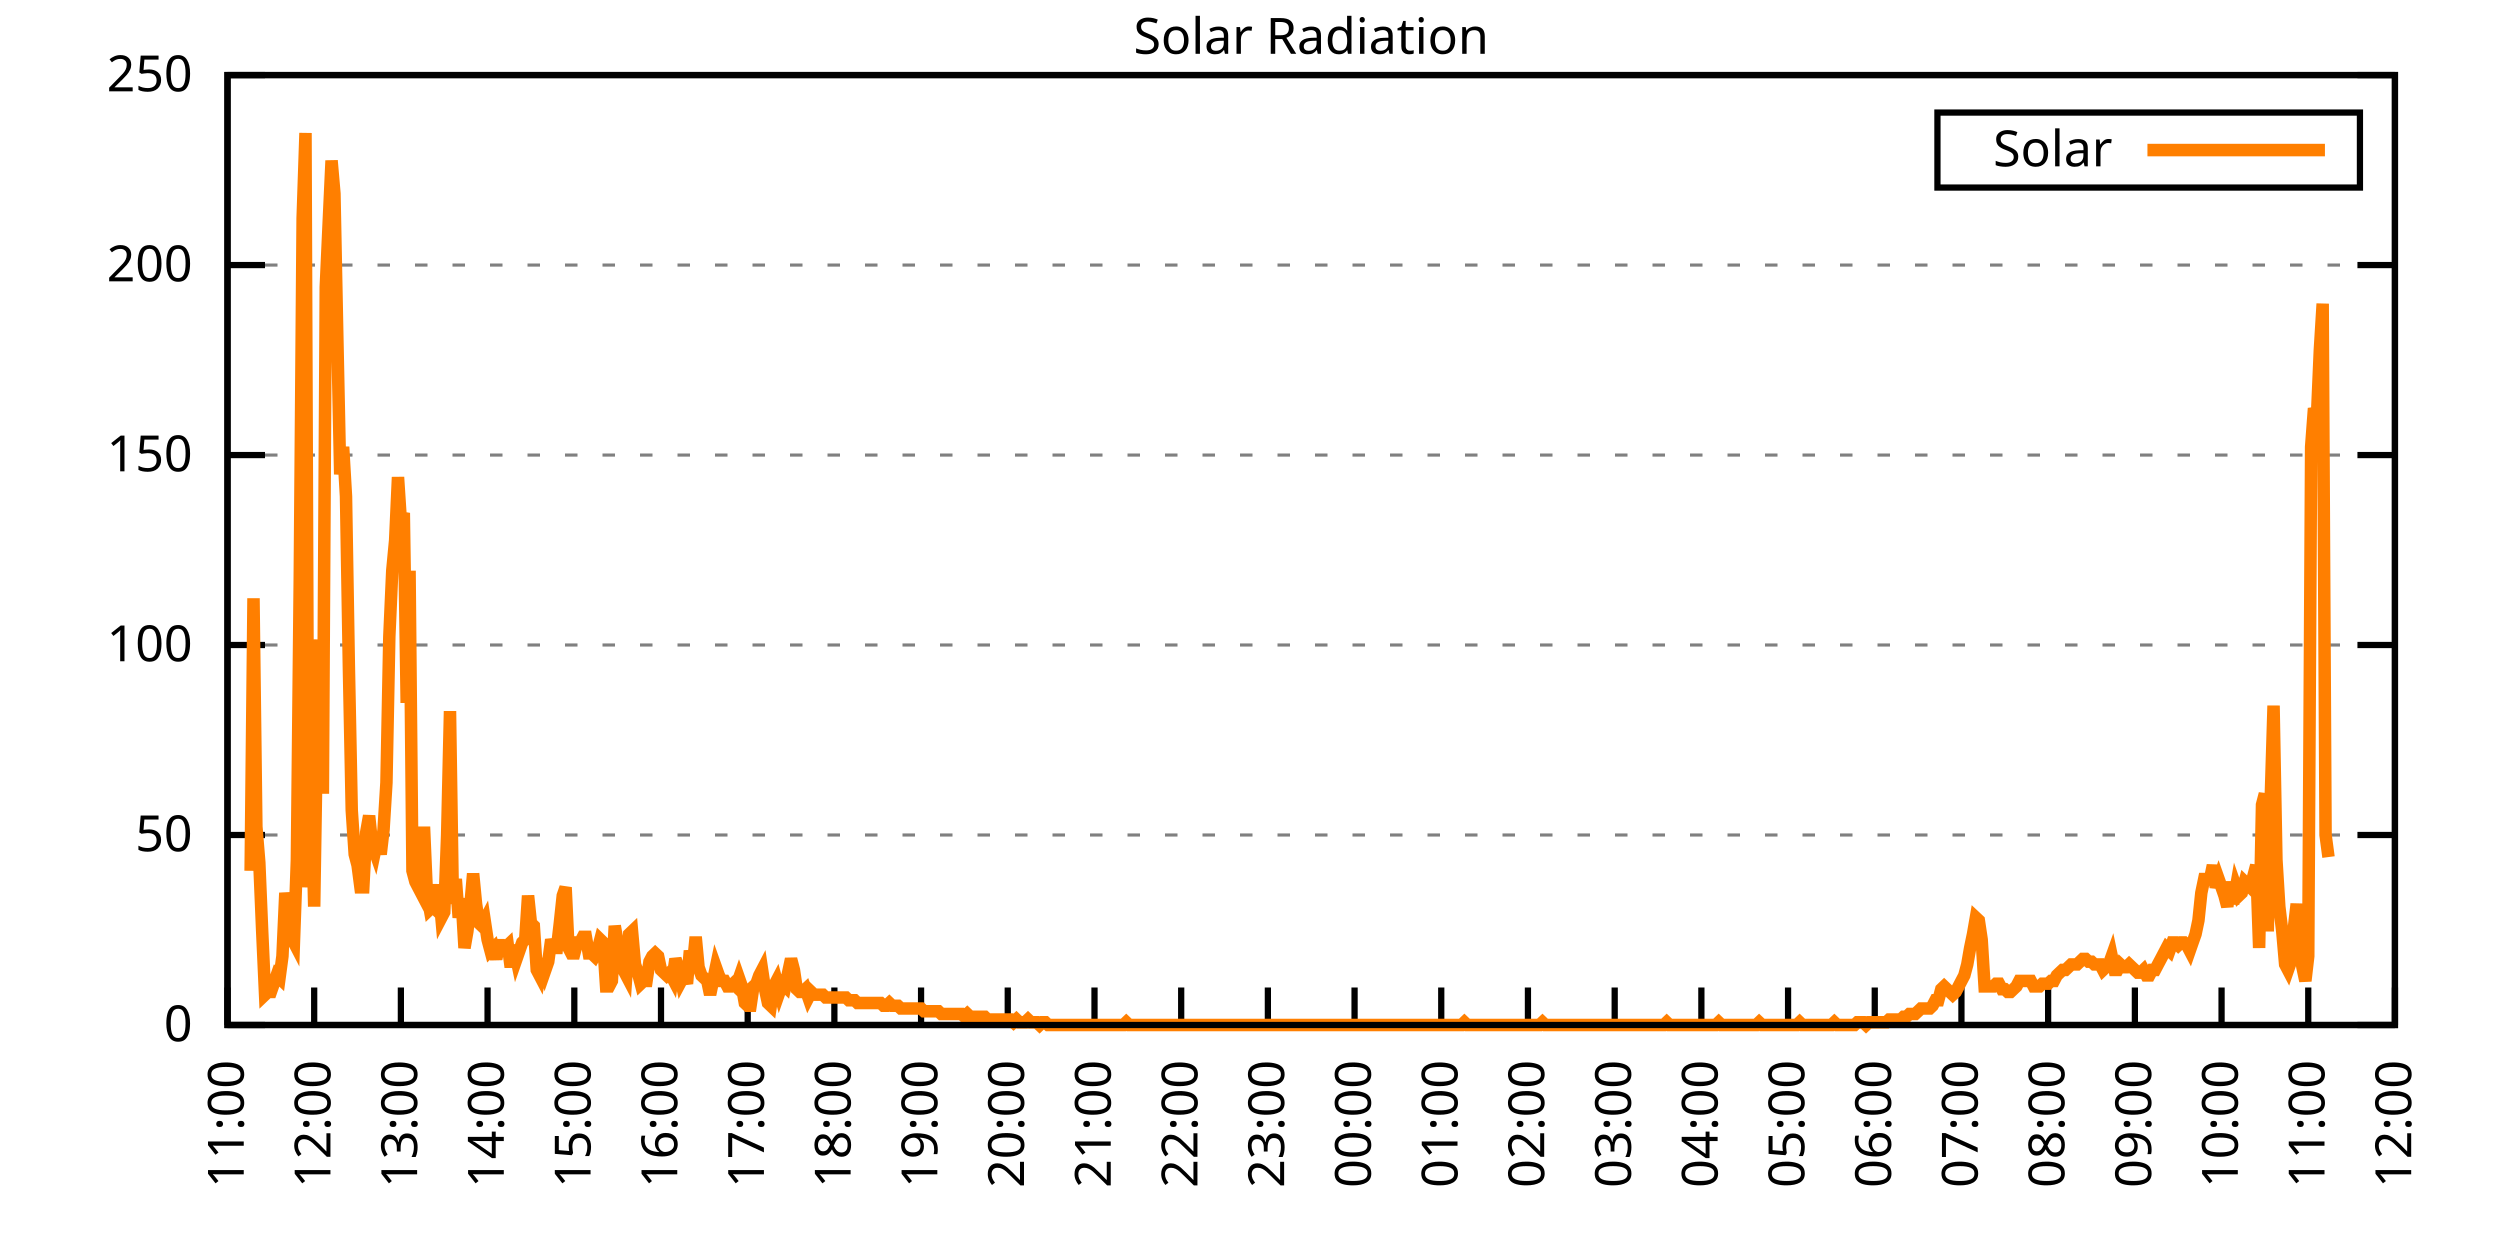
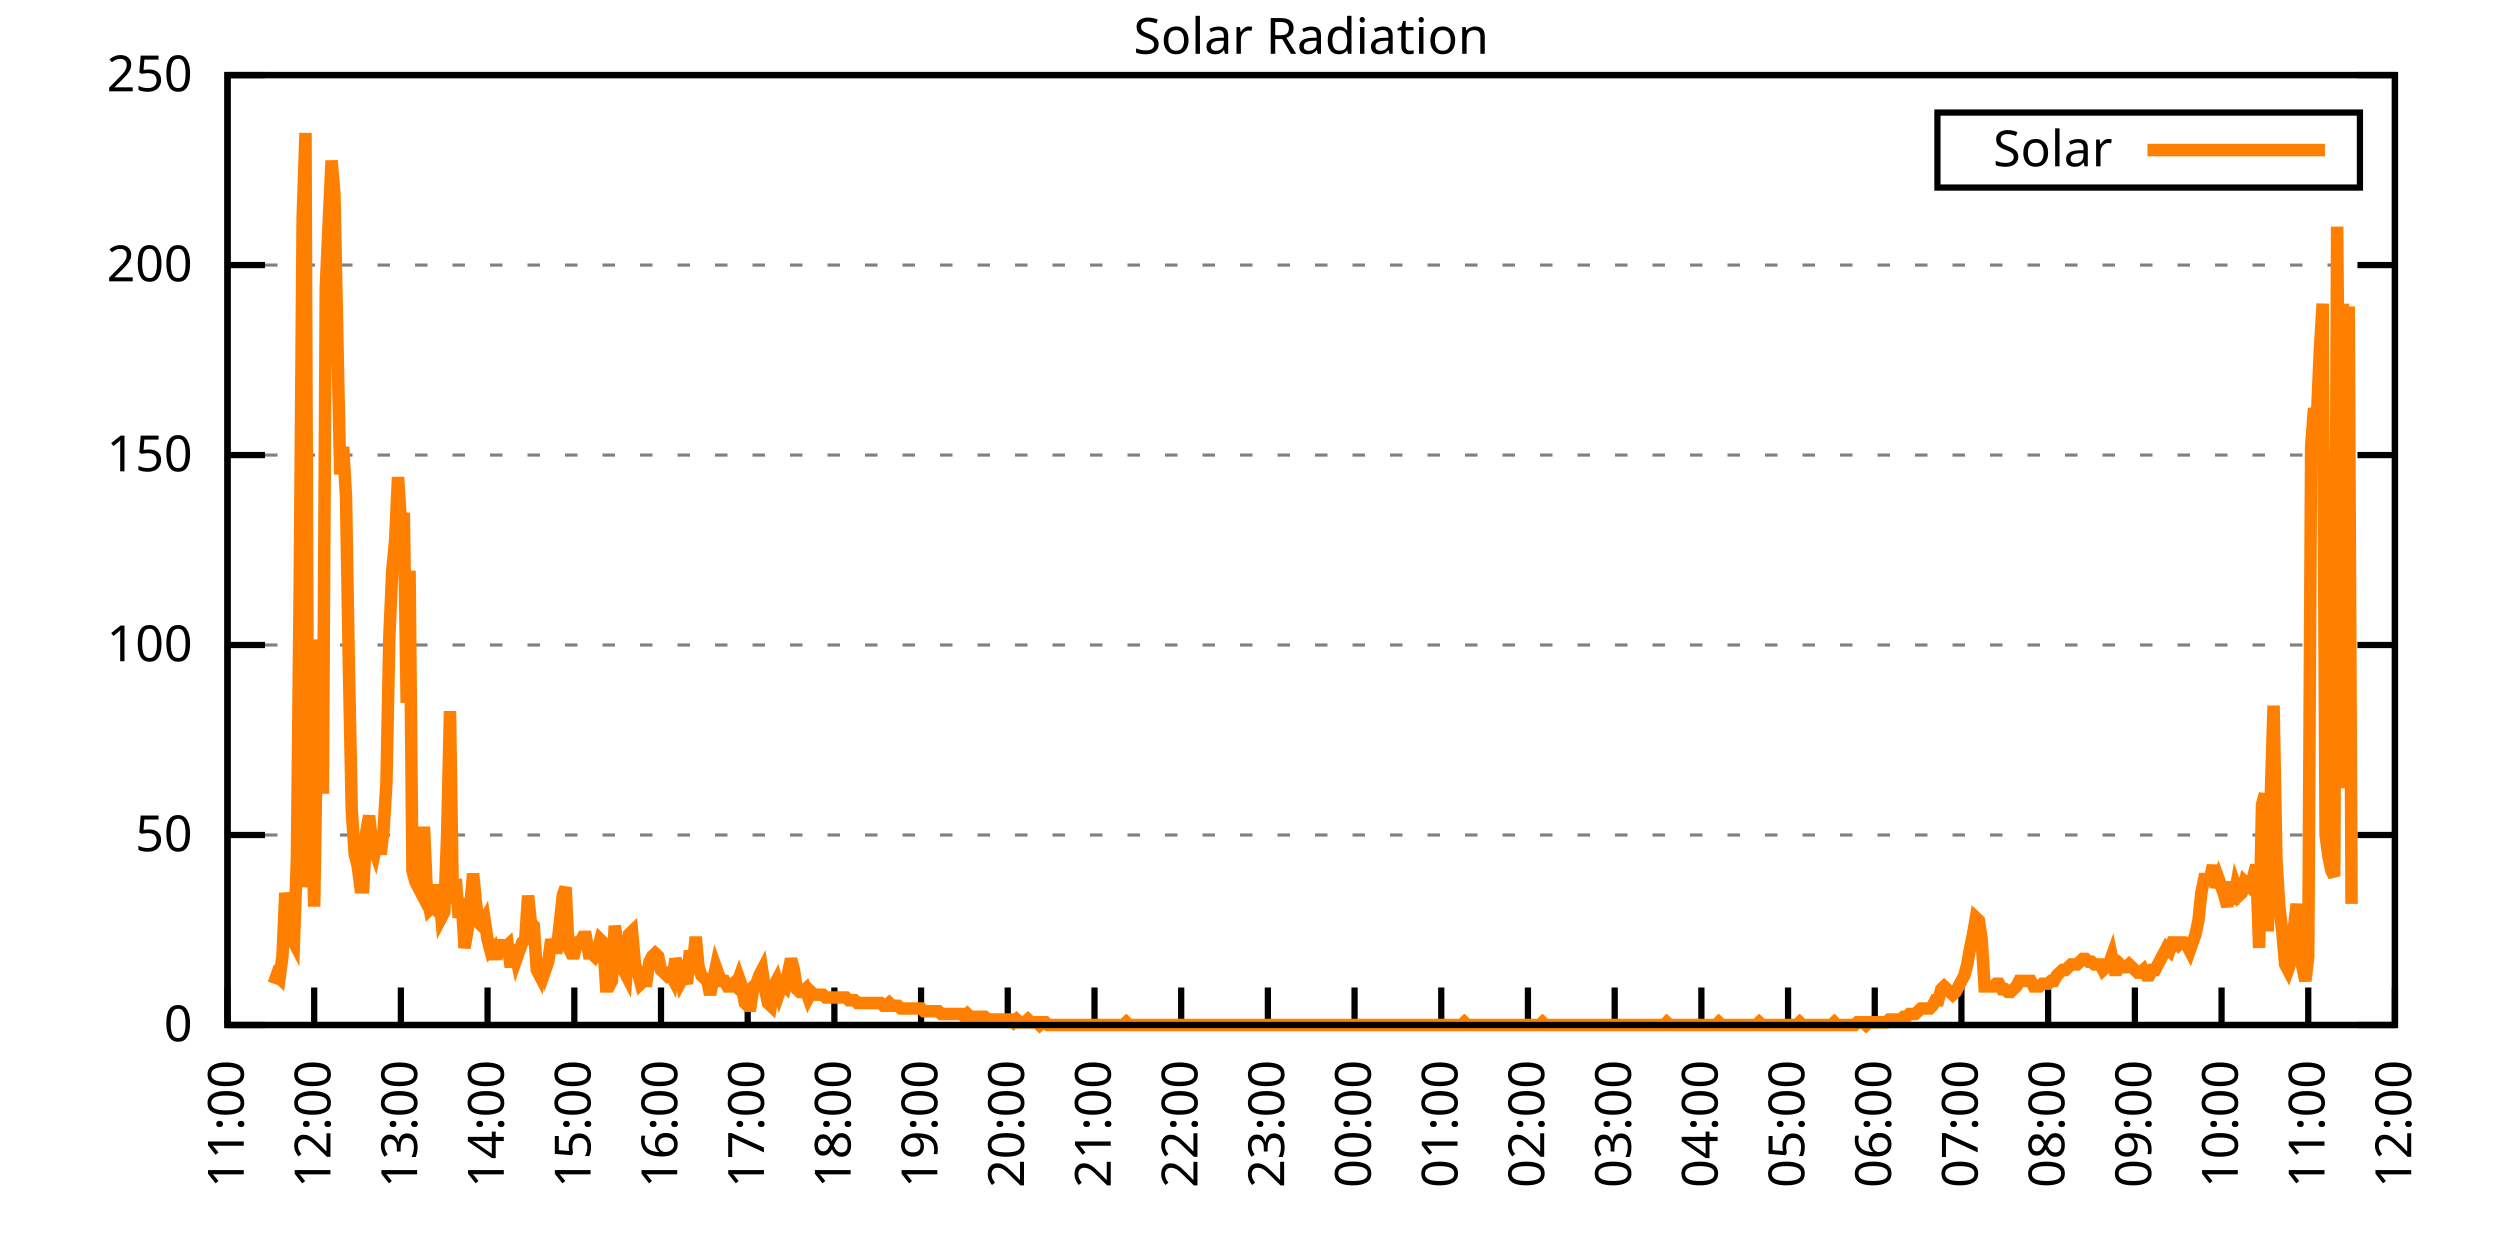
<svg xmlns="http://www.w3.org/2000/svg" xmlns:xlink="http://www.w3.org/1999/xlink" width="400" height="200" viewBox="0 0 400 200">
  <g id="gnuplot_canvas">
    <rect x="0" y="0" width="400" height="200" fill="none" />
    <defs>
      <circle id="gpDot" r="0.5" stroke-width="0.5" stroke="currentColor" />
      <path id="gpPt0" stroke-width="0.333" stroke="currentColor" d="M-1,0 h2 M0,-1 v2" />
      <path id="gpPt1" stroke-width="0.333" stroke="currentColor" d="M-1,-1 L1,1 M1,-1 L-1,1" />
      <path id="gpPt2" stroke-width="0.333" stroke="currentColor" d="M-1,0 L1,0 M0,-1 L0,1 M-1,-1 L1,1 M-1,1 L1,-1" />
      <rect id="gpPt3" stroke-width="0.333" stroke="currentColor" x="-1" y="-1" width="2" height="2" />
      <rect id="gpPt4" stroke-width="0.333" stroke="currentColor" fill="currentColor" x="-1" y="-1" width="2" height="2" />
      <circle id="gpPt5" stroke-width="0.333" stroke="currentColor" cx="0" cy="0" r="1" />
      <use xlink:href="#gpPt5" id="gpPt6" fill="currentColor" stroke="none" />
      <path id="gpPt7" stroke-width="0.333" stroke="currentColor" d="M0,-1.33 L-1.33,0.67 L1.33,0.67 z" />
      <use xlink:href="#gpPt7" id="gpPt8" fill="currentColor" stroke="none" />
      <use xlink:href="#gpPt7" id="gpPt9" stroke="currentColor" transform="rotate(180)" />
      <use xlink:href="#gpPt9" id="gpPt10" fill="currentColor" stroke="none" />
      <use xlink:href="#gpPt3" id="gpPt11" stroke="currentColor" transform="rotate(45)" />
      <use xlink:href="#gpPt11" id="gpPt12" fill="currentColor" stroke="none" />
      <path id="gpPt13" stroke-width="0.333" stroke="currentColor" d="M0,1.330 L1.265,0.411 L0.782,-1.067 L-0.782,-1.076 L-1.265,0.411 z" />
      <use xlink:href="#gpPt13" id="gpPt14" fill="currentColor" stroke="none" />
      <filter id="textbox" filterUnits="objectBoundingBox" x="0" y="0" height="1" width="1">
        <feFlood flood-color="white" flood-opacity="1" result="bgnd" />
        <feComposite in="SourceGraphic" in2="bgnd" operator="atop" />
      </filter>
      <filter id="greybox" filterUnits="objectBoundingBox" x="0" y="0" height="1" width="1">
        <feFlood flood-color="lightgrey" flood-opacity="1" result="grey" />
        <feComposite in="SourceGraphic" in2="grey" operator="atop" />
      </filter>
    </defs>
    <g fill="none" color="white" stroke="currentColor" stroke-width="1.00" stroke-linecap="butt" stroke-linejoin="miter">
</g>
    <g fill="none" color="black" stroke="currentColor" stroke-width="1.00" stroke-linecap="butt" stroke-linejoin="miter">
      <g stroke="none" shape-rendering="crispEdges">
        <polygon fill="rgb(255, 255, 255)" points="36.40,164.00 383.18,164.00 383.18,12.02 36.40,12.02 " />
      </g>
    </g>
    <g fill="none" color="black" stroke="currentColor" stroke-width="1.00" stroke-linecap="butt" stroke-linejoin="miter">
</g>
    <g fill="none" color="black" stroke="black" stroke-width="0.50" stroke-linecap="butt" stroke-linejoin="miter">
</g>
    <g fill="none" color="gray" stroke="currentColor" stroke-width="0.50" stroke-linecap="butt" stroke-linejoin="miter">
      <path stroke="gray" stroke-dasharray="2,4" class="gridline" d="M36.40,164.00 L383.19,164.00  " />
    </g>
    <g fill="none" color="gray" stroke="gray" stroke-width="1.00" stroke-linecap="butt" stroke-linejoin="miter">
</g>
    <g fill="none" color="black" stroke="currentColor" stroke-width="1.00" stroke-linecap="butt" stroke-linejoin="miter">
      <path stroke="black" d="M36.40,164.00 L42.40,164.00 M383.19,164.00 L377.19,164.00  " />
      <g transform="translate(30.80,166.60)" stroke="none" fill="black" font-family="Sans" font-size="8.00" text-anchor="end">
        <text>
          <tspan font-family="Sans"> 0</tspan>
        </text>
      </g>
    </g>
    <g fill="none" color="black" stroke="currentColor" stroke-width="1.00" stroke-linecap="butt" stroke-linejoin="miter">
</g>
    <g fill="none" color="black" stroke="black" stroke-width="0.50" stroke-linecap="butt" stroke-linejoin="miter">
</g>
    <g fill="none" color="gray" stroke="currentColor" stroke-width="0.50" stroke-linecap="butt" stroke-linejoin="miter">
      <path stroke="gray" stroke-dasharray="2,4" class="gridline" d="M36.40,133.60 L383.19,133.60  " />
    </g>
    <g fill="none" color="gray" stroke="gray" stroke-width="1.00" stroke-linecap="butt" stroke-linejoin="miter">
</g>
    <g fill="none" color="black" stroke="currentColor" stroke-width="1.00" stroke-linecap="butt" stroke-linejoin="miter">
      <path stroke="black" d="M36.40,133.60 L42.40,133.60 M383.19,133.60 L377.19,133.60  " />
      <g transform="translate(30.80,136.20)" stroke="none" fill="black" font-family="Sans" font-size="8.00" text-anchor="end">
        <text>
          <tspan font-family="Sans"> 50</tspan>
        </text>
      </g>
    </g>
    <g fill="none" color="black" stroke="currentColor" stroke-width="1.00" stroke-linecap="butt" stroke-linejoin="miter">
</g>
    <g fill="none" color="black" stroke="black" stroke-width="0.50" stroke-linecap="butt" stroke-linejoin="miter">
</g>
    <g fill="none" color="gray" stroke="currentColor" stroke-width="0.50" stroke-linecap="butt" stroke-linejoin="miter">
      <path stroke="gray" stroke-dasharray="2,4" class="gridline" d="M36.40,103.20 L383.19,103.20  " />
    </g>
    <g fill="none" color="gray" stroke="gray" stroke-width="1.00" stroke-linecap="butt" stroke-linejoin="miter">
</g>
    <g fill="none" color="black" stroke="currentColor" stroke-width="1.00" stroke-linecap="butt" stroke-linejoin="miter">
      <path stroke="black" d="M36.40,103.20 L42.40,103.20 M383.19,103.20 L377.19,103.20  " />
      <g transform="translate(30.80,105.80)" stroke="none" fill="black" font-family="Sans" font-size="8.00" text-anchor="end">
        <text>
          <tspan font-family="Sans"> 100</tspan>
        </text>
      </g>
    </g>
    <g fill="none" color="black" stroke="currentColor" stroke-width="1.00" stroke-linecap="butt" stroke-linejoin="miter">
</g>
    <g fill="none" color="black" stroke="black" stroke-width="0.50" stroke-linecap="butt" stroke-linejoin="miter">
</g>
    <g fill="none" color="gray" stroke="currentColor" stroke-width="0.50" stroke-linecap="butt" stroke-linejoin="miter">
      <path stroke="gray" stroke-dasharray="2,4" class="gridline" d="M36.40,72.81 L383.19,72.81  " />
    </g>
    <g fill="none" color="gray" stroke="gray" stroke-width="1.00" stroke-linecap="butt" stroke-linejoin="miter">
</g>
    <g fill="none" color="black" stroke="currentColor" stroke-width="1.00" stroke-linecap="butt" stroke-linejoin="miter">
      <path stroke="black" d="M36.40,72.81 L42.40,72.81 M383.19,72.81 L377.19,72.81  " />
      <g transform="translate(30.80,75.41)" stroke="none" fill="black" font-family="Sans" font-size="8.00" text-anchor="end">
        <text>
          <tspan font-family="Sans"> 150</tspan>
        </text>
      </g>
    </g>
    <g fill="none" color="black" stroke="currentColor" stroke-width="1.00" stroke-linecap="butt" stroke-linejoin="miter">
</g>
    <g fill="none" color="black" stroke="black" stroke-width="0.50" stroke-linecap="butt" stroke-linejoin="miter">
</g>
    <g fill="none" color="gray" stroke="currentColor" stroke-width="0.50" stroke-linecap="butt" stroke-linejoin="miter">
      <path stroke="gray" stroke-dasharray="2,4" class="gridline" d="M36.40,42.41 L383.19,42.41  " />
    </g>
    <g fill="none" color="gray" stroke="gray" stroke-width="1.00" stroke-linecap="butt" stroke-linejoin="miter">
</g>
    <g fill="none" color="black" stroke="currentColor" stroke-width="1.00" stroke-linecap="butt" stroke-linejoin="miter">
      <path stroke="black" d="M36.40,42.41 L42.40,42.41 M383.19,42.41 L377.19,42.41  " />
      <g transform="translate(30.80,45.01)" stroke="none" fill="black" font-family="Sans" font-size="8.00" text-anchor="end">
        <text>
          <tspan font-family="Sans"> 200</tspan>
        </text>
      </g>
    </g>
    <g fill="none" color="black" stroke="currentColor" stroke-width="1.00" stroke-linecap="butt" stroke-linejoin="miter">
</g>
    <g fill="none" color="black" stroke="black" stroke-width="0.50" stroke-linecap="butt" stroke-linejoin="miter">
</g>
    <g fill="none" color="gray" stroke="currentColor" stroke-width="0.50" stroke-linecap="butt" stroke-linejoin="miter">
      <path stroke="gray" stroke-dasharray="2,4" class="gridline" d="M36.40,12.01 L383.19,12.01  " />
    </g>
    <g fill="none" color="gray" stroke="gray" stroke-width="1.00" stroke-linecap="butt" stroke-linejoin="miter">
</g>
    <g fill="none" color="black" stroke="currentColor" stroke-width="1.00" stroke-linecap="butt" stroke-linejoin="miter">
      <path stroke="black" d="M36.40,12.01 L42.40,12.01 M383.19,12.01 L377.19,12.01  " />
      <g transform="translate(30.80,14.61)" stroke="none" fill="black" font-family="Sans" font-size="8.00" text-anchor="end">
        <text>
          <tspan font-family="Sans"> 250</tspan>
        </text>
      </g>
    </g>
    <g fill="none" color="black" stroke="currentColor" stroke-width="1.00" stroke-linecap="butt" stroke-linejoin="miter">
      <path stroke="black" d="M36.40,164.00 L36.40,158.00  " />
      <g transform="translate(39.00,169.60) rotate(270.00)" stroke="none" fill="black" font-family="Sans" font-size="8.00" text-anchor="end">
        <text>
          <tspan font-family="Sans">11:00</tspan>
        </text>
      </g>
    </g>
    <g fill="none" color="black" stroke="currentColor" stroke-width="1.00" stroke-linecap="butt" stroke-linejoin="miter">
      <path stroke="black" d="M50.27,164.00 L50.27,158.00  " />
      <g transform="translate(52.87,169.60) rotate(270.00)" stroke="none" fill="black" font-family="Sans" font-size="8.00" text-anchor="end">
        <text>
          <tspan font-family="Sans">12:00</tspan>
        </text>
      </g>
    </g>
    <g fill="none" color="black" stroke="currentColor" stroke-width="1.00" stroke-linecap="butt" stroke-linejoin="miter">
      <path stroke="black" d="M64.14,164.00 L64.14,158.00  " />
      <g transform="translate(66.74,169.60) rotate(270.00)" stroke="none" fill="black" font-family="Sans" font-size="8.00" text-anchor="end">
        <text>
          <tspan font-family="Sans">13:00</tspan>
        </text>
      </g>
    </g>
    <g fill="none" color="black" stroke="currentColor" stroke-width="1.00" stroke-linecap="butt" stroke-linejoin="miter">
      <path stroke="black" d="M78.01,164.00 L78.01,158.00  " />
      <g transform="translate(80.61,169.60) rotate(270.00)" stroke="none" fill="black" font-family="Sans" font-size="8.00" text-anchor="end">
        <text>
          <tspan font-family="Sans">14:00</tspan>
        </text>
      </g>
    </g>
    <g fill="none" color="black" stroke="currentColor" stroke-width="1.00" stroke-linecap="butt" stroke-linejoin="miter">
      <path stroke="black" d="M91.89,164.00 L91.89,158.00  " />
      <g transform="translate(94.49,169.60) rotate(270.00)" stroke="none" fill="black" font-family="Sans" font-size="8.00" text-anchor="end">
        <text>
          <tspan font-family="Sans">15:00</tspan>
        </text>
      </g>
    </g>
    <g fill="none" color="black" stroke="currentColor" stroke-width="1.00" stroke-linecap="butt" stroke-linejoin="miter">
      <path stroke="black" d="M105.76,164.00 L105.76,158.00  " />
      <g transform="translate(108.36,169.60) rotate(270.00)" stroke="none" fill="black" font-family="Sans" font-size="8.00" text-anchor="end">
        <text>
          <tspan font-family="Sans">16:00</tspan>
        </text>
      </g>
    </g>
    <g fill="none" color="black" stroke="currentColor" stroke-width="1.00" stroke-linecap="butt" stroke-linejoin="miter">
      <path stroke="black" d="M119.63,164.00 L119.63,158.00  " />
      <g transform="translate(122.23,169.60) rotate(270.00)" stroke="none" fill="black" font-family="Sans" font-size="8.00" text-anchor="end">
        <text>
          <tspan font-family="Sans">17:00</tspan>
        </text>
      </g>
    </g>
    <g fill="none" color="black" stroke="currentColor" stroke-width="1.00" stroke-linecap="butt" stroke-linejoin="miter">
      <path stroke="black" d="M133.50,164.00 L133.50,158.00  " />
      <g transform="translate(136.10,169.60) rotate(270.00)" stroke="none" fill="black" font-family="Sans" font-size="8.00" text-anchor="end">
        <text>
          <tspan font-family="Sans">18:00</tspan>
        </text>
      </g>
    </g>
    <g fill="none" color="black" stroke="currentColor" stroke-width="1.00" stroke-linecap="butt" stroke-linejoin="miter">
      <path stroke="black" d="M147.37,164.00 L147.37,158.00  " />
      <g transform="translate(149.97,169.60) rotate(270.00)" stroke="none" fill="black" font-family="Sans" font-size="8.00" text-anchor="end">
        <text>
          <tspan font-family="Sans">19:00</tspan>
        </text>
      </g>
    </g>
    <g fill="none" color="black" stroke="currentColor" stroke-width="1.00" stroke-linecap="butt" stroke-linejoin="miter">
      <path stroke="black" d="M161.24,164.00 L161.24,158.00  " />
      <g transform="translate(163.84,169.60) rotate(270.00)" stroke="none" fill="black" font-family="Sans" font-size="8.00" text-anchor="end">
        <text>
          <tspan font-family="Sans">20:00</tspan>
        </text>
      </g>
    </g>
    <g fill="none" color="black" stroke="currentColor" stroke-width="1.00" stroke-linecap="butt" stroke-linejoin="miter">
      <path stroke="black" d="M175.12,164.00 L175.12,158.00  " />
      <g transform="translate(177.72,169.60) rotate(270.00)" stroke="none" fill="black" font-family="Sans" font-size="8.00" text-anchor="end">
        <text>
          <tspan font-family="Sans">21:00</tspan>
        </text>
      </g>
    </g>
    <g fill="none" color="black" stroke="currentColor" stroke-width="1.00" stroke-linecap="butt" stroke-linejoin="miter">
      <path stroke="black" d="M188.99,164.00 L188.99,158.00  " />
      <g transform="translate(191.59,169.60) rotate(270.00)" stroke="none" fill="black" font-family="Sans" font-size="8.00" text-anchor="end">
        <text>
          <tspan font-family="Sans">22:00</tspan>
        </text>
      </g>
    </g>
    <g fill="none" color="black" stroke="currentColor" stroke-width="1.00" stroke-linecap="butt" stroke-linejoin="miter">
      <path stroke="black" d="M202.86,164.00 L202.86,158.00  " />
      <g transform="translate(205.46,169.60) rotate(270.00)" stroke="none" fill="black" font-family="Sans" font-size="8.00" text-anchor="end">
        <text>
          <tspan font-family="Sans">23:00</tspan>
        </text>
      </g>
    </g>
    <g fill="none" color="black" stroke="currentColor" stroke-width="1.00" stroke-linecap="butt" stroke-linejoin="miter">
      <path stroke="black" d="M216.73,164.00 L216.73,158.00  " />
      <g transform="translate(219.33,169.60) rotate(270.00)" stroke="none" fill="black" font-family="Sans" font-size="8.00" text-anchor="end">
        <text>
          <tspan font-family="Sans">00:00</tspan>
        </text>
      </g>
    </g>
    <g fill="none" color="black" stroke="currentColor" stroke-width="1.00" stroke-linecap="butt" stroke-linejoin="miter">
      <path stroke="black" d="M230.60,164.00 L230.60,158.00  " />
      <g transform="translate(233.20,169.60) rotate(270.00)" stroke="none" fill="black" font-family="Sans" font-size="8.00" text-anchor="end">
        <text>
          <tspan font-family="Sans">01:00</tspan>
        </text>
      </g>
    </g>
    <g fill="none" color="black" stroke="currentColor" stroke-width="1.00" stroke-linecap="butt" stroke-linejoin="miter">
      <path stroke="black" d="M244.47,164.00 L244.47,158.00  " />
      <g transform="translate(247.07,169.60) rotate(270.00)" stroke="none" fill="black" font-family="Sans" font-size="8.00" text-anchor="end">
        <text>
          <tspan font-family="Sans">02:00</tspan>
        </text>
      </g>
    </g>
    <g fill="none" color="black" stroke="currentColor" stroke-width="1.00" stroke-linecap="butt" stroke-linejoin="miter">
      <path stroke="black" d="M258.35,164.00 L258.35,158.00  " />
      <g transform="translate(260.95,169.60) rotate(270.00)" stroke="none" fill="black" font-family="Sans" font-size="8.00" text-anchor="end">
        <text>
          <tspan font-family="Sans">03:00</tspan>
        </text>
      </g>
    </g>
    <g fill="none" color="black" stroke="currentColor" stroke-width="1.00" stroke-linecap="butt" stroke-linejoin="miter">
      <path stroke="black" d="M272.22,164.00 L272.22,158.00  " />
      <g transform="translate(274.82,169.60) rotate(270.00)" stroke="none" fill="black" font-family="Sans" font-size="8.00" text-anchor="end">
        <text>
          <tspan font-family="Sans">04:00</tspan>
        </text>
      </g>
    </g>
    <g fill="none" color="black" stroke="currentColor" stroke-width="1.00" stroke-linecap="butt" stroke-linejoin="miter">
      <path stroke="black" d="M286.09,164.00 L286.09,158.00  " />
      <g transform="translate(288.69,169.60) rotate(270.00)" stroke="none" fill="black" font-family="Sans" font-size="8.00" text-anchor="end">
        <text>
          <tspan font-family="Sans">05:00</tspan>
        </text>
      </g>
    </g>
    <g fill="none" color="black" stroke="currentColor" stroke-width="1.00" stroke-linecap="butt" stroke-linejoin="miter">
      <path stroke="black" d="M299.96,164.00 L299.96,158.00  " />
      <g transform="translate(302.56,169.60) rotate(270.00)" stroke="none" fill="black" font-family="Sans" font-size="8.00" text-anchor="end">
        <text>
          <tspan font-family="Sans">06:00</tspan>
        </text>
      </g>
    </g>
    <g fill="none" color="black" stroke="currentColor" stroke-width="1.00" stroke-linecap="butt" stroke-linejoin="miter">
      <path stroke="black" d="M313.83,164.00 L313.83,158.00  " />
      <g transform="translate(316.43,169.60) rotate(270.00)" stroke="none" fill="black" font-family="Sans" font-size="8.00" text-anchor="end">
        <text>
          <tspan font-family="Sans">07:00</tspan>
        </text>
      </g>
    </g>
    <g fill="none" color="black" stroke="currentColor" stroke-width="1.00" stroke-linecap="butt" stroke-linejoin="miter">
      <path stroke="black" d="M327.70,164.00 L327.70,158.00  " />
      <g transform="translate(330.30,169.60) rotate(270.00)" stroke="none" fill="black" font-family="Sans" font-size="8.00" text-anchor="end">
        <text>
          <tspan font-family="Sans">08:00</tspan>
        </text>
      </g>
    </g>
    <g fill="none" color="black" stroke="currentColor" stroke-width="1.00" stroke-linecap="butt" stroke-linejoin="miter">
      <path stroke="black" d="M341.58,164.00 L341.58,158.00  " />
      <g transform="translate(344.18,169.60) rotate(270.00)" stroke="none" fill="black" font-family="Sans" font-size="8.00" text-anchor="end">
        <text>
          <tspan font-family="Sans">09:00</tspan>
        </text>
      </g>
    </g>
    <g fill="none" color="black" stroke="currentColor" stroke-width="1.00" stroke-linecap="butt" stroke-linejoin="miter">
      <path stroke="black" d="M355.45,164.00 L355.45,158.00  " />
      <g transform="translate(358.05,169.60) rotate(270.00)" stroke="none" fill="black" font-family="Sans" font-size="8.00" text-anchor="end">
        <text>
          <tspan font-family="Sans">10:00</tspan>
        </text>
      </g>
    </g>
    <g fill="none" color="black" stroke="currentColor" stroke-width="1.00" stroke-linecap="butt" stroke-linejoin="miter">
      <path stroke="black" d="M369.32,164.00 L369.32,158.00  " />
      <g transform="translate(371.92,169.60) rotate(270.00)" stroke="none" fill="black" font-family="Sans" font-size="8.00" text-anchor="end">
        <text>
          <tspan font-family="Sans">11:00</tspan>
        </text>
      </g>
    </g>
    <g fill="none" color="black" stroke="currentColor" stroke-width="1.00" stroke-linecap="butt" stroke-linejoin="miter">
      <path stroke="black" d="M383.19,164.00 L383.19,158.00  " />
      <g transform="translate(385.79,169.60) rotate(270.00)" stroke="none" fill="black" font-family="Sans" font-size="8.00" text-anchor="end">
        <text>
          <tspan font-family="Sans">12:00</tspan>
        </text>
      </g>
    </g>
    <g fill="none" color="black" stroke="currentColor" stroke-width="1.00" stroke-linecap="butt" stroke-linejoin="miter">
</g>
    <g fill="none" color="black" stroke="currentColor" stroke-width="1.00" stroke-linecap="butt" stroke-linejoin="miter">
      <path stroke="black" d="M36.40,12.01 L36.40,164.00 L383.19,164.00 L383.19,12.01 L36.40,12.01 Z  " />
    </g>
    <g fill="none" color="black" stroke="currentColor" stroke-width="1.00" stroke-linecap="butt" stroke-linejoin="miter">
</g>
    <g fill="none" color="black" stroke="currentColor" stroke-width="1.00" stroke-linecap="butt" stroke-linejoin="miter">
      <path stroke="black" d="M309.99,30.01 L309.99,18.01 L377.59,18.01 L377.59,30.01 L309.99,30.01 Z  " />
    </g>
    <g id="Solar_Radiation_plot_1">
      <g fill="none" color="white" stroke="black" stroke-width="2.00" stroke-linecap="butt" stroke-linejoin="miter">
</g>
      <g fill="none" color="black" stroke="currentColor" stroke-width="2.00" stroke-linecap="butt" stroke-linejoin="miter">
        <g transform="translate(337.99,26.61)" stroke="none" fill="black" font-family="Sans" font-size="8.00" text-anchor="end">
          <text>
            <tspan font-family="Sans">Solar</tspan>
          </text>
        </g>
      </g>
      <g fill="none" color="black" stroke="currentColor" stroke-width="2.00" stroke-linecap="butt" stroke-linejoin="miter">
-         <path stroke="rgb(255, 127,   0)" d="M343.59,24.01 L371.99,24.01 M40.10,139.33 L40.56,95.72 L41.02,132.28 L41.49,138.01 L41.95,149.02 L42.41,159.15   L42.87,158.71 L43.34,158.71 L43.80,157.39 L44.26,156.07 L44.72,156.51 L45.19,152.99 L45.65,142.86 L46.11,145.94   L46.57,149.90 L47.03,150.79 L47.50,137.57 L47.96,92.64 L48.42,34.94 L48.88,21.28 L49.35,141.98 L49.81,125.24   L50.27,145.06 L50.73,115.99 L51.20,102.33 L51.66,127.00 L52.12,45.95 L52.58,35.82 L53.05,25.69 L53.51,30.97   L53.97,53.88 L54.43,75.90 L54.90,71.50 L55.36,79.43 L55.82,106.74 L56.28,129.64 L56.75,136.69 L57.21,138.45   L57.67,141.98 L58.13,141.98 L58.59,133.17 L59.06,130.52 L59.52,134.93 L59.98,136.25 L60.44,134.05 L60.91,136.69   L61.37,132.73 L61.83,125.24 L62.29,101.89 L62.76,91.32 L63.22,86.47 L63.68,76.34 L64.14,83.39 L64.61,82.07   L65.07,112.46 L65.53,91.32 L65.99,139.33 L66.46,141.09 L66.92,141.98 L67.38,142.86 L67.84,132.28 L68.30,142.86   L68.77,145.50 L69.23,145.06 L69.69,145.50 L70.15,141.54 L70.62,146.82 L71.08,145.94 L71.54,133.61 L72.00,113.78   L72.47,144.62 L72.93,140.65 L73.39,146.82 L73.85,143.74 L74.32,151.67 L74.78,149.02 L75.24,145.06 L75.70,139.77   L76.17,144.62 L76.63,147.70 L77.09,148.14 L77.55,147.26 L78.01,150.34 L78.48,152.11 L78.94,151.67 L79.40,153.43   L79.86,151.23 L80.33,151.23 L80.79,151.67 L81.25,151.23 L81.71,154.75 L82.18,151.23 L82.64,153.43 L83.10,152.11   L83.56,150.79 L84.03,150.34 L84.49,143.30 L84.95,147.70 L85.41,148.14 L85.88,155.19 L86.34,156.07 L86.80,153.43   L87.26,155.19 L87.72,153.87 L88.19,150.34 L88.65,151.67 L89.11,151.67 L89.57,147.70 L90.04,143.30 L90.50,141.98   L90.96,151.67 L91.42,152.55 L91.89,152.55 L92.35,150.79 L92.81,150.79 L93.27,149.90 L93.74,149.90 L94.20,152.55   L94.66,152.55 L95.12,152.99 L95.59,152.11 L96.05,150.34 L96.51,150.79 L96.97,157.83 L97.44,157.83 L97.90,156.95   L98.36,148.14 L98.82,150.79 L99.28,151.67 L99.75,155.19 L100.21,156.07 L100.67,149.46 L101.13,149.02 L101.60,154.31   L102.06,155.63 L102.52,157.39 L102.98,156.95 L103.45,156.95 L103.91,153.87 L104.37,152.99 L104.83,152.55 L105.30,152.99   L105.76,155.19 L106.22,155.63 L106.68,156.07 L107.15,155.63 L107.61,156.51 L108.07,153.43 L108.53,154.75 L108.99,156.95   L109.46,156.07 L109.92,157.39 L110.38,152.11 L110.84,154.75 L111.31,149.90 L111.77,154.75 L112.23,156.07 L112.69,156.51   L113.16,156.95 L113.62,159.15 L114.08,156.95 L114.54,154.75 L115.01,156.07 L115.47,156.95 L115.93,156.95 L116.39,157.83   L116.86,157.83 L117.32,157.39 L117.78,157.83 L118.24,156.51 L118.70,157.83 L119.17,160.48 L119.63,160.92 L120.09,160.92   L120.55,157.83 L121.02,157.39 L121.48,156.07 L121.94,155.19 L122.40,158.27 L122.87,160.48 L123.33,160.92 L123.79,157.83   L124.25,156.95 L124.72,158.71 L125.18,157.39 L125.64,157.83 L126.10,155.63 L126.57,153.43 L127.03,155.19 L127.49,158.27   L127.95,158.71 L128.41,158.71 L128.88,158.27 L129.34,159.60 L129.80,158.71 L130.26,159.15 L130.73,159.15 L131.19,159.15   L131.65,159.15 L132.11,159.60 L132.58,159.60 L133.04,159.60 L133.50,159.60 L133.96,159.60 L134.43,159.60 L134.89,159.60   L135.35,159.60 L135.81,160.04 L136.28,160.04 L136.74,160.04 L137.20,160.48 L137.66,160.48 L138.13,160.48 L138.59,160.48   L139.05,160.48 L139.51,160.48 L139.97,160.48 L140.44,160.48 L140.90,160.48 L141.36,160.92 L141.82,160.92 L142.29,160.48   L142.75,160.92 L143.21,160.92 L143.67,160.92 L144.14,161.36 L144.60,161.36 L145.06,161.36 L145.52,161.36 L145.99,161.36   L146.45,161.36 L146.91,161.36 L147.37,161.36 L147.84,161.80 L148.30,161.80 L148.76,161.80 L149.22,161.80 L149.68,161.80   L150.15,161.80 L150.61,162.24 L151.07,162.24 L151.53,162.24 L152.00,162.24 L152.46,162.24 L152.92,162.24 L153.38,162.24   L153.85,162.24 L154.31,162.68 L154.77,162.24 L155.23,162.68 L155.70,162.68 L156.16,162.68 L156.62,162.68 L157.08,162.68   L157.55,162.68 L158.01,163.12 L158.47,163.12 L158.93,163.12 L159.39,163.12 L159.86,163.12 L160.32,163.12 L160.78,163.12   L161.24,163.12 L161.71,163.12 L162.17,163.56 L162.63,163.12 L163.09,163.56 L163.56,163.56 L164.02,163.56 L164.48,163.12   L164.94,163.56 L165.41,163.56 L165.87,163.56 L166.33,164.00 L166.79,163.56 L167.26,163.56 L167.72,164.00 L168.18,164.00   L168.64,164.00 L169.10,164.00 L169.57,164.00 L170.03,164.00 L170.49,164.00 L170.95,164.00 L171.42,164.00 L171.88,164.00   L172.34,164.00 L172.80,164.00 L173.27,164.00 L173.73,164.00 L174.19,164.00 L174.65,164.00 L175.12,164.00 L175.58,164.00   L176.04,164.00 L176.50,164.00 L176.97,164.00 L177.43,164.00 L177.89,164.00 L178.35,164.00 L178.82,164.00 L179.28,164.00   L179.74,164.00 L180.20,163.56 L180.66,164.00 L181.13,164.00 L181.59,164.00 L182.05,164.00 L182.51,164.00 L182.98,164.00   L183.44,164.00 L183.90,164.00 L184.36,164.00 L184.83,164.00 L185.29,164.00 L185.75,164.00 L186.21,164.00 L186.68,164.00   L187.14,164.00 L187.60,164.00 L188.06,164.00 L188.53,164.00 L188.99,164.00 L189.45,164.00 L189.91,164.00 L190.37,164.00   L190.84,164.00 L191.30,164.00 L191.76,164.00 L192.22,164.00 L192.69,164.00 L193.15,164.00 L193.61,164.00 L194.07,164.00   L194.54,164.00 L195.00,164.00 L195.46,164.00 L195.92,164.00 L196.39,164.00 L196.85,164.00 L197.31,164.00 L197.77,164.00   L198.24,164.00 L198.70,164.00 L199.16,164.00 L199.62,164.00 L200.08,164.00 L200.55,164.00 L201.01,164.00 L201.47,164.00   L201.93,164.00 L202.40,164.00 L202.86,164.00 L203.32,164.00 L203.78,164.00 L204.25,164.00 L204.71,164.00 L205.17,164.00   L205.63,164.00 L206.10,164.00 L206.56,164.00 L207.02,164.00 L207.48,164.00 L207.95,164.00 L208.41,164.00 L208.87,164.00   L209.33,164.00 L209.80,164.00 L210.26,164.00 L210.72,164.00 L211.18,164.00 L211.64,164.00 L212.11,164.00 L212.57,164.00   L213.03,164.00 L213.49,164.00 L213.96,164.00 L214.42,164.00 L214.88,164.00 L215.34,164.00 L215.81,164.00 L216.27,164.00   L216.73,164.00 L217.19,164.00 L217.66,164.00 L218.12,164.00 L218.58,164.00 L219.04,164.00 L219.51,164.00 L219.97,164.00   L220.43,164.00 L220.89,164.00 L221.35,164.00 L221.82,164.00 L222.28,164.00 L222.74,164.00 L223.20,164.00 L223.67,164.00   L224.13,164.00 L224.59,164.00 L225.05,164.00 L225.52,164.00 L225.98,164.00 L226.44,164.00 L226.90,164.00 L227.37,164.00   L227.83,164.00 L228.29,164.00 L228.75,164.00 L229.22,164.00 L229.68,164.00 L230.14,164.00 L230.60,164.00 L231.06,164.00   L231.53,164.00 L231.99,164.00 L232.45,164.00 L232.91,164.00 L233.38,164.00 L233.84,164.00 L234.30,163.56 L234.76,164.00   L235.23,164.00 L235.69,164.00 L236.15,164.00 L236.61,164.00 L237.08,164.00 L237.54,164.00 L238.00,164.00 L238.46,164.00   L238.93,164.00 L239.39,164.00 L239.85,164.00 L240.31,164.00 L240.77,164.00 L241.24,164.00 L241.70,164.00 L242.16,164.00   L242.62,164.00 L243.09,164.00 L243.55,164.00 L244.01,164.00 L244.47,164.00 L244.94,164.00 L245.40,164.00 L245.86,164.00   L246.32,164.00 L246.79,163.56 L247.25,164.00 L247.71,164.00 L248.17,164.00 L248.64,164.00 L249.10,164.00 L249.56,164.00   L250.02,164.00 L250.49,164.00 L250.95,164.00 L251.41,164.00 L251.87,164.00 L252.33,164.00 L252.80,164.00 L253.26,164.00   L253.72,164.00 L254.18,164.00 L254.65,164.00 L255.11,164.00 L255.57,164.00 L256.03,164.00 L256.50,164.00 L256.96,164.00   L257.42,164.00 L257.88,164.00 L258.35,164.00 L258.81,164.00 L259.27,164.00 L259.73,164.00 L260.20,164.00 L260.66,164.00   L261.12,164.00 L261.58,164.00 L262.04,164.00 L262.51,164.00 L262.97,164.00 L263.43,164.00 L263.89,164.00 L264.36,164.00   L264.82,164.00 L265.28,164.00 L265.74,164.00 L266.21,164.00 L266.67,163.56 L267.13,164.00 L267.59,164.00 L268.06,164.00   L268.52,164.00 L268.98,164.00 L269.44,164.00 L269.91,164.00 L270.37,164.00 L270.83,164.00 L271.29,164.00 L271.75,164.00   L272.22,164.00 L272.68,164.00 L273.14,164.00 L273.60,164.00 L274.07,164.00 L274.53,164.00 L274.99,163.56 L275.45,164.00   L275.92,164.00 L276.38,164.00 L276.84,164.00 L277.30,164.00 L277.77,164.00 L278.23,164.00 L278.69,164.00 L279.15,164.00   L279.62,164.00 L280.08,164.00 L280.54,164.00 L281.00,164.00 L281.46,163.56 L281.93,164.00 L282.39,164.00 L282.85,164.00   L283.31,164.00 L283.78,164.00 L284.24,164.00 L284.70,164.00 L285.16,164.00 L285.63,164.00 L286.09,164.00 L286.55,164.00   L287.01,164.00 L287.48,164.00 L287.94,163.56 L288.40,164.00 L288.86,164.00 L289.33,164.00 L289.79,164.00 L290.25,164.00   L290.71,164.00 L291.18,164.00 L291.64,164.00 L292.10,164.00 L292.56,164.00 L293.02,164.00 L293.49,163.56 L293.95,164.00   L294.41,164.00 L294.87,164.00 L295.34,164.00 L295.80,164.00 L296.26,164.00 L296.72,164.00 L297.19,163.56 L297.65,163.56   L298.11,163.56 L298.57,164.00 L299.04,163.56 L299.50,163.56 L299.96,163.56 L300.42,163.56 L300.89,163.56 L301.35,163.56   L301.81,163.56 L302.27,163.12 L302.73,163.12 L303.20,163.12 L303.66,163.12 L304.12,163.12 L304.58,162.68 L305.05,162.68   L305.51,162.24 L305.97,162.24 L306.43,162.24 L306.90,161.80 L307.36,161.36 L307.82,161.36 L308.28,161.36 L308.75,161.36   L309.21,160.92 L309.67,160.04 L310.13,160.04 L310.60,158.27 L311.06,157.83 L311.52,158.27 L311.98,158.71 L312.44,159.15   L312.91,158.71 L313.37,157.83 L313.83,156.95 L314.29,156.07 L314.76,154.31 L315.22,151.67 L315.68,149.46 L316.14,146.82   L316.61,147.26 L317.07,150.34 L317.53,157.83 L317.99,157.83 L318.46,157.83 L318.92,157.83 L319.38,157.39 L319.84,157.39   L320.31,158.27 L320.77,158.27 L321.23,158.71 L321.69,158.71 L322.15,158.27 L322.62,157.83 L323.08,156.95 L323.54,156.95   L324.00,156.95 L324.47,156.95 L324.93,156.95 L325.39,157.83 L325.85,157.83 L326.32,157.83 L326.78,157.39 L327.24,157.39   L327.70,157.39 L328.17,156.95 L328.63,156.95 L329.09,156.07 L329.55,155.63 L330.02,155.19 L330.48,155.19 L330.94,154.75   L331.40,154.31 L331.87,154.31 L332.33,154.31 L332.79,153.87 L333.25,153.43 L333.71,153.43 L334.18,153.87 L334.64,153.87   L335.10,154.31 L335.56,154.31 L336.03,154.31 L336.49,155.19 L336.95,154.75 L337.41,154.31 L337.88,152.99 L338.34,155.19   L338.80,155.19 L339.26,154.31 L339.73,154.75 L340.19,154.75 L340.65,154.31 L341.11,154.75 L341.58,155.19 L342.04,155.63   L342.50,155.63 L342.96,155.19 L343.42,156.07 L343.89,156.07 L344.35,155.19 L344.81,155.19 L345.27,154.31 L345.74,153.43   L346.20,152.55 L346.66,151.67 L347.12,152.11 L347.59,150.79 L348.05,150.79 L348.51,151.23 L348.97,150.79 L349.44,150.79   L349.90,151.23 L350.36,152.11 L350.82,150.79 L351.29,149.46 L351.75,147.26 L352.21,142.86 L352.67,140.65 L353.13,140.65   L353.60,140.65 L354.06,138.45 L354.52,141.98 L354.98,140.65 L355.45,141.98 L355.91,143.30 L356.37,145.06 L356.83,141.09   L357.30,144.62 L357.76,141.98 L358.22,143.30 L358.68,142.86 L359.15,141.09 L359.61,141.54 L360.07,141.98 L360.53,140.21   L361.00,138.45 L361.46,151.67 L361.92,128.76 L362.38,127.00 L362.84,149.02 L363.31,127.88 L363.77,112.90 L364.23,137.57   L364.69,145.06 L365.16,149.02 L365.62,154.31 L366.08,155.19 L366.54,153.87 L367.01,148.58 L367.47,144.62 L367.93,151.67   L368.39,154.75 L368.86,156.95 L369.32,152.99 L369.78,71.50 L370.24,65.33 L370.71,66.65 L371.17,56.08 L371.63,48.59   L372.09,133.61 L372.56,137.13  " />
+         <path stroke="rgb(255, 127,   0)" d="M343.59,24.01 L371.99,24.01 M43.80,157.39 L44.26,156.07 L44.72,156.51 L45.19,152.99 L45.65,142.86 L46.11,145.94   L46.57,149.90 L47.03,150.79 L47.50,137.57 L47.96,92.64 L48.42,34.94 L48.88,21.28 L49.35,141.98 L49.81,125.24   L50.27,145.06 L50.73,115.99 L51.20,102.33 L51.66,127.00 L52.12,45.95 L52.58,35.82 L53.05,25.69 L53.51,30.97   L53.97,53.88 L54.43,75.90 L54.90,71.50 L55.36,79.43 L55.82,106.74 L56.28,129.64 L56.75,136.69 L57.21,138.45   L57.67,141.98 L58.13,141.98 L58.59,133.17 L59.06,130.52 L59.52,134.93 L59.98,136.25 L60.44,134.05 L60.91,136.69   L61.37,132.73 L61.83,125.24 L62.29,101.89 L62.76,91.32 L63.22,86.47 L63.68,76.34 L64.14,83.39 L64.61,82.07   L65.07,112.46 L65.53,91.32 L65.99,139.33 L66.46,141.09 L66.92,141.98 L67.38,142.86 L67.84,132.28 L68.30,142.86   L68.77,145.50 L69.23,145.06 L69.69,145.50 L70.15,141.54 L70.62,146.82 L71.08,145.94 L71.54,133.61 L72.00,113.78   L72.47,144.62 L72.93,140.65 L73.39,146.82 L73.85,143.74 L74.32,151.67 L74.78,149.02 L75.24,145.06 L75.70,139.77   L76.17,144.62 L76.63,147.70 L77.09,148.14 L77.55,147.26 L78.01,150.34 L78.48,152.11 L78.94,151.67 L79.40,153.43   L79.86,151.23 L80.33,151.23 L80.79,151.67 L81.25,151.23 L81.71,154.75 L82.18,151.23 L82.64,153.43 L83.10,152.11   L83.56,150.79 L84.03,150.34 L84.49,143.30 L84.95,147.70 L85.41,148.14 L85.88,155.19 L86.34,156.07 L86.80,153.43   L87.26,155.19 L87.72,153.87 L88.19,150.34 L88.65,151.67 L89.11,151.67 L89.57,147.70 L90.04,143.30 L90.50,141.98   L90.96,151.67 L91.42,152.55 L91.89,152.55 L92.35,150.79 L92.81,150.79 L93.27,149.90 L93.74,149.90 L94.20,152.55   L94.66,152.55 L95.12,152.99 L95.59,152.11 L96.05,150.34 L96.51,150.79 L96.97,157.83 L97.44,157.83 L97.90,156.95   L98.36,148.14 L98.82,150.79 L99.28,151.67 L99.75,155.19 L100.21,156.07 L100.67,149.46 L101.13,149.02 L101.60,154.31   L102.06,155.63 L102.52,157.39 L102.98,156.95 L103.45,156.95 L103.91,153.87 L104.37,152.99 L104.83,152.55 L105.30,152.99   L105.76,155.19 L106.22,155.63 L106.68,156.07 L107.15,155.63 L107.61,156.51 L108.07,153.43 L108.53,154.75 L108.99,156.95   L109.46,156.07 L109.92,157.39 L110.38,152.11 L110.84,154.75 L111.31,149.90 L111.77,154.75 L112.23,156.07 L112.69,156.51   L113.16,156.95 L113.62,159.15 L114.08,156.95 L114.54,154.75 L115.01,156.07 L115.47,156.95 L115.93,156.95 L116.39,157.83   L116.86,157.83 L117.32,157.39 L117.78,157.83 L118.24,156.51 L118.70,157.83 L119.17,160.48 L119.63,160.92 L120.09,160.92   L120.55,157.83 L121.02,157.39 L121.48,156.07 L121.94,155.19 L122.40,158.27 L122.87,160.48 L123.33,160.92 L123.79,157.83   L124.25,156.95 L124.72,158.71 L125.18,157.39 L125.64,157.83 L126.10,155.63 L126.57,153.43 L127.03,155.19 L127.49,158.27   L127.95,158.71 L128.41,158.71 L128.88,158.27 L129.34,159.60 L129.80,158.71 L130.26,159.15 L130.73,159.15 L131.19,159.15   L131.65,159.15 L132.11,159.60 L132.58,159.60 L133.04,159.60 L133.50,159.60 L133.96,159.60 L134.43,159.60 L134.89,159.60   L135.35,159.60 L135.81,160.04 L136.28,160.04 L136.74,160.04 L137.20,160.48 L137.66,160.48 L138.13,160.48 L138.59,160.48   L139.05,160.48 L139.51,160.48 L139.97,160.48 L140.44,160.48 L140.90,160.48 L141.36,160.92 L141.82,160.92 L142.29,160.48   L142.75,160.92 L143.21,160.92 L143.67,160.92 L144.14,161.36 L144.60,161.36 L145.06,161.36 L145.52,161.36 L145.99,161.36   L146.45,161.36 L146.91,161.36 L147.37,161.36 L147.84,161.80 L148.30,161.80 L148.76,161.80 L149.22,161.80 L149.68,161.80   L150.15,161.80 L150.61,162.24 L151.07,162.24 L151.53,162.24 L152.00,162.24 L152.46,162.24 L152.92,162.24 L153.38,162.24   L153.85,162.24 L154.31,162.68 L154.77,162.24 L155.23,162.68 L155.70,162.68 L156.16,162.68 L156.62,162.68 L157.08,162.68   L157.55,162.68 L158.01,163.12 L158.47,163.12 L158.93,163.12 L159.39,163.12 L159.86,163.12 L160.32,163.12 L160.78,163.12   L161.24,163.12 L161.71,163.12 L162.17,163.56 L162.63,163.12 L163.09,163.56 L163.56,163.56 L164.02,163.56 L164.48,163.12   L164.94,163.56 L165.41,163.56 L165.87,163.56 L166.33,164.00 L166.79,163.56 L167.26,163.56 L167.72,164.00 L168.18,164.00   L168.64,164.00 L169.10,164.00 L169.57,164.00 L170.03,164.00 L170.49,164.00 L170.95,164.00 L171.42,164.00 L171.88,164.00   L172.34,164.00 L172.80,164.00 L173.27,164.00 L173.73,164.00 L174.19,164.00 L174.65,164.00 L175.12,164.00 L175.58,164.00   L176.04,164.00 L176.50,164.00 L176.97,164.00 L177.43,164.00 L177.89,164.00 L178.35,164.00 L178.82,164.00 L179.28,164.00   L179.74,164.00 L180.20,163.56 L180.66,164.00 L181.13,164.00 L181.59,164.00 L182.05,164.00 L182.51,164.00 L182.98,164.00   L183.44,164.00 L183.90,164.00 L184.36,164.00 L184.83,164.00 L185.29,164.00 L185.75,164.00 L186.21,164.00 L186.68,164.00   L187.14,164.00 L187.60,164.00 L188.06,164.00 L188.53,164.00 L188.99,164.00 L189.45,164.00 L189.91,164.00 L190.37,164.00   L190.84,164.00 L191.30,164.00 L191.76,164.00 L192.22,164.00 L192.69,164.00 L193.15,164.00 L193.61,164.00 L194.07,164.00   L194.54,164.00 L195.00,164.00 L195.46,164.00 L195.92,164.00 L196.39,164.00 L196.85,164.00 L197.31,164.00 L197.77,164.00   L198.24,164.00 L198.70,164.00 L199.16,164.00 L199.62,164.00 L200.08,164.00 L200.55,164.00 L201.01,164.00 L201.47,164.00   L201.93,164.00 L202.40,164.00 L202.86,164.00 L203.32,164.00 L203.78,164.00 L204.25,164.00 L204.71,164.00 L205.17,164.00   L205.63,164.00 L206.10,164.00 L206.56,164.00 L207.02,164.00 L207.48,164.00 L207.95,164.00 L208.41,164.00 L208.87,164.00   L209.33,164.00 L209.80,164.00 L210.26,164.00 L210.72,164.00 L211.18,164.00 L211.64,164.00 L212.11,164.00 L212.57,164.00   L213.03,164.00 L213.49,164.00 L213.96,164.00 L214.42,164.00 L214.88,164.00 L215.34,164.00 L215.81,164.00 L216.27,164.00   L216.73,164.00 L217.19,164.00 L217.66,164.00 L218.12,164.00 L218.58,164.00 L219.04,164.00 L219.51,164.00 L219.97,164.00   L220.43,164.00 L220.89,164.00 L221.35,164.00 L221.82,164.00 L222.28,164.00 L222.74,164.00 L223.20,164.00 L223.67,164.00   L224.13,164.00 L224.59,164.00 L225.05,164.00 L225.52,164.00 L225.98,164.00 L226.44,164.00 L226.90,164.00 L227.37,164.00   L227.83,164.00 L228.29,164.00 L228.75,164.00 L229.22,164.00 L229.68,164.00 L230.14,164.00 L230.60,164.00 L231.06,164.00   L231.53,164.00 L231.99,164.00 L232.45,164.00 L232.91,164.00 L233.38,164.00 L233.84,164.00 L234.30,163.56 L234.76,164.00   L235.23,164.00 L235.69,164.00 L236.15,164.00 L236.61,164.00 L237.08,164.00 L237.54,164.00 L238.00,164.00 L238.46,164.00   L238.93,164.00 L239.39,164.00 L239.85,164.00 L240.31,164.00 L240.77,164.00 L241.24,164.00 L241.70,164.00 L242.16,164.00   L242.62,164.00 L243.09,164.00 L243.55,164.00 L244.01,164.00 L244.47,164.00 L244.94,164.00 L245.40,164.00 L245.86,164.00   L246.32,164.00 L246.79,163.56 L247.25,164.00 L247.71,164.00 L248.17,164.00 L248.64,164.00 L249.10,164.00 L249.56,164.00   L250.02,164.00 L250.49,164.00 L250.95,164.00 L251.41,164.00 L251.87,164.00 L252.33,164.00 L252.80,164.00 L253.26,164.00   L253.72,164.00 L254.18,164.00 L254.65,164.00 L255.11,164.00 L255.57,164.00 L256.03,164.00 L256.50,164.00 L256.96,164.00   L257.42,164.00 L257.88,164.00 L258.35,164.00 L258.81,164.00 L259.27,164.00 L259.73,164.00 L260.20,164.00 L260.66,164.00   L261.12,164.00 L261.58,164.00 L262.04,164.00 L262.51,164.00 L262.97,164.00 L263.43,164.00 L263.89,164.00 L264.36,164.00   L264.82,164.00 L265.28,164.00 L265.74,164.00 L266.21,164.00 L266.67,163.56 L267.13,164.00 L267.59,164.00 L268.06,164.00   L268.52,164.00 L268.98,164.00 L269.44,164.00 L269.91,164.00 L270.37,164.00 L270.83,164.00 L271.29,164.00 L271.75,164.00   L272.22,164.00 L272.68,164.00 L273.14,164.00 L273.60,164.00 L274.07,164.00 L274.53,164.00 L274.99,163.56 L275.45,164.00   L275.92,164.00 L276.38,164.00 L276.84,164.00 L277.30,164.00 L277.77,164.00 L278.23,164.00 L278.69,164.00 L279.15,164.00   L279.62,164.00 L280.08,164.00 L280.54,164.00 L281.00,164.00 L281.46,163.56 L281.93,164.00 L282.39,164.00 L282.85,164.00   L283.31,164.00 L283.78,164.00 L284.24,164.00 L284.70,164.00 L285.16,164.00 L285.63,164.00 L286.09,164.00 L286.55,164.00   L287.01,164.00 L287.48,164.00 L287.94,163.56 L288.40,164.00 L288.86,164.00 L289.33,164.00 L289.79,164.00 L290.25,164.00   L290.71,164.00 L291.18,164.00 L291.64,164.00 L292.10,164.00 L292.56,164.00 L293.02,164.00 L293.49,163.56 L293.95,164.00   L294.41,164.00 L294.87,164.00 L295.34,164.00 L295.80,164.00 L296.26,164.00 L296.72,164.00 L297.19,163.56 L297.65,163.56   L298.11,163.56 L298.57,164.00 L299.04,163.56 L299.50,163.56 L299.96,163.56 L300.42,163.56 L300.89,163.56 L301.35,163.56   L301.81,163.56 L302.27,163.12 L302.73,163.12 L303.20,163.12 L303.66,163.12 L304.12,163.12 L304.58,162.68 L305.05,162.68   L305.51,162.24 L305.97,162.24 L306.43,162.24 L306.90,161.80 L307.36,161.36 L307.82,161.36 L308.28,161.36 L308.75,161.36   L309.21,160.92 L309.67,160.04 L310.13,160.04 L310.60,158.27 L311.06,157.83 L311.52,158.27 L311.98,158.71 L312.44,159.15   L312.91,158.71 L313.37,157.83 L313.83,156.95 L314.29,156.07 L314.76,154.31 L315.22,151.67 L315.68,149.46 L316.14,146.82   L316.61,147.26 L317.07,150.34 L317.53,157.83 L317.99,157.83 L318.46,157.83 L318.92,157.83 L319.38,157.39 L319.84,157.39   L320.31,158.27 L320.77,158.27 L321.23,158.71 L321.69,158.71 L322.15,158.27 L322.62,157.83 L323.08,156.95 L323.54,156.95   L324.00,156.95 L324.47,156.95 L324.93,156.95 L325.39,157.83 L325.85,157.83 L326.32,157.83 L326.78,157.39 L327.24,157.39   L327.70,157.39 L328.17,156.95 L328.63,156.95 L329.09,156.07 L329.55,155.63 L330.02,155.19 L330.48,155.19 L330.94,154.75   L331.40,154.31 L331.87,154.31 L332.33,154.31 L332.79,153.87 L333.25,153.43 L333.71,153.43 L334.18,153.87 L334.64,153.87   L335.10,154.31 L335.56,154.31 L336.03,154.31 L336.49,155.19 L336.95,154.75 L337.41,154.31 L337.88,152.99 L338.34,155.19   L338.80,155.19 L339.26,154.31 L339.73,154.75 L340.19,154.75 L340.65,154.31 L341.11,154.75 L341.58,155.19 L342.04,155.63   L342.50,155.63 L342.96,155.19 L343.42,156.07 L343.89,156.07 L344.35,155.19 L344.81,155.19 L345.27,154.31 L345.74,153.43   L346.20,152.55 L346.66,151.67 L347.12,152.11 L347.59,150.79 L348.05,150.79 L348.51,151.23 L348.97,150.79 L349.44,150.79   L349.90,151.23 L350.36,152.11 L350.82,150.79 L351.29,149.46 L351.75,147.26 L352.21,142.86 L352.67,140.65 L353.13,140.65   L353.60,140.65 L354.06,138.45 L354.52,141.98 L354.98,140.65 L355.45,141.98 L355.91,143.30 L356.37,145.06 L356.83,141.09   L357.30,144.62 L357.76,141.98 L358.22,143.30 L358.68,142.86 L359.15,141.09 L359.61,141.54 L360.07,141.98 L360.53,140.21   L361.00,138.45 L361.46,151.67 L361.92,128.76 L362.38,127.00 L362.84,149.02 L363.31,127.88 L363.77,112.90 L364.23,137.57   L364.69,145.06 L365.16,149.02 L365.62,154.31 L366.08,155.19 L366.54,153.87 L367.01,148.58 L367.47,144.62 L367.93,151.67   L368.39,154.75 L368.86,156.95 L369.32,152.99 L369.78,71.50 L370.24,65.33 L370.71,66.65 L371.17,56.08 L371.63,48.59   L372.09,133.61 L372.56,137.13 L373.02,139.33 L373.48,140.21 L373.94,36.26 L374.40,86.03 L374.87,48.59 L375.33,126.12   L375.79,49.03 L376.25,144.62  " />
      </g>
    </g>
    <g fill="none" color="black" stroke="currentColor" stroke-width="2.00" stroke-linecap="butt" stroke-linejoin="miter">
</g>
    <g fill="none" color="black" stroke="black" stroke-width="1.00" stroke-linecap="butt" stroke-linejoin="miter">
</g>
    <g fill="none" color="black" stroke="currentColor" stroke-width="1.00" stroke-linecap="butt" stroke-linejoin="miter">
      <path stroke="black" d="M36.40,12.01 L36.40,164.00 L383.19,164.00 L383.19,12.01 L36.40,12.01 Z  " />
      <g transform="translate(6.80,88.01) rotate(270.00)" stroke="none" fill="black" font-family="Sans" font-size="8.00" text-anchor="middle">
        <text />
      </g>
    </g>
    <g fill="none" color="black" stroke="currentColor" stroke-width="1.00" stroke-linecap="butt" stroke-linejoin="miter">
</g>
    <g fill="none" color="black" stroke="currentColor" stroke-width="1.00" stroke-linecap="butt" stroke-linejoin="miter">
      <g transform="translate(209.79,8.61)" stroke="none" fill="black" font-family="Sans" font-size="8.00" text-anchor="middle">
        <text>
          <tspan font-family="Sans">Solar Radiation</tspan>
        </text>
      </g>
    </g>
    <g fill="none" color="black" stroke="currentColor" stroke-width="1.00" stroke-linecap="butt" stroke-linejoin="miter">
</g>
  </g>
</svg>
